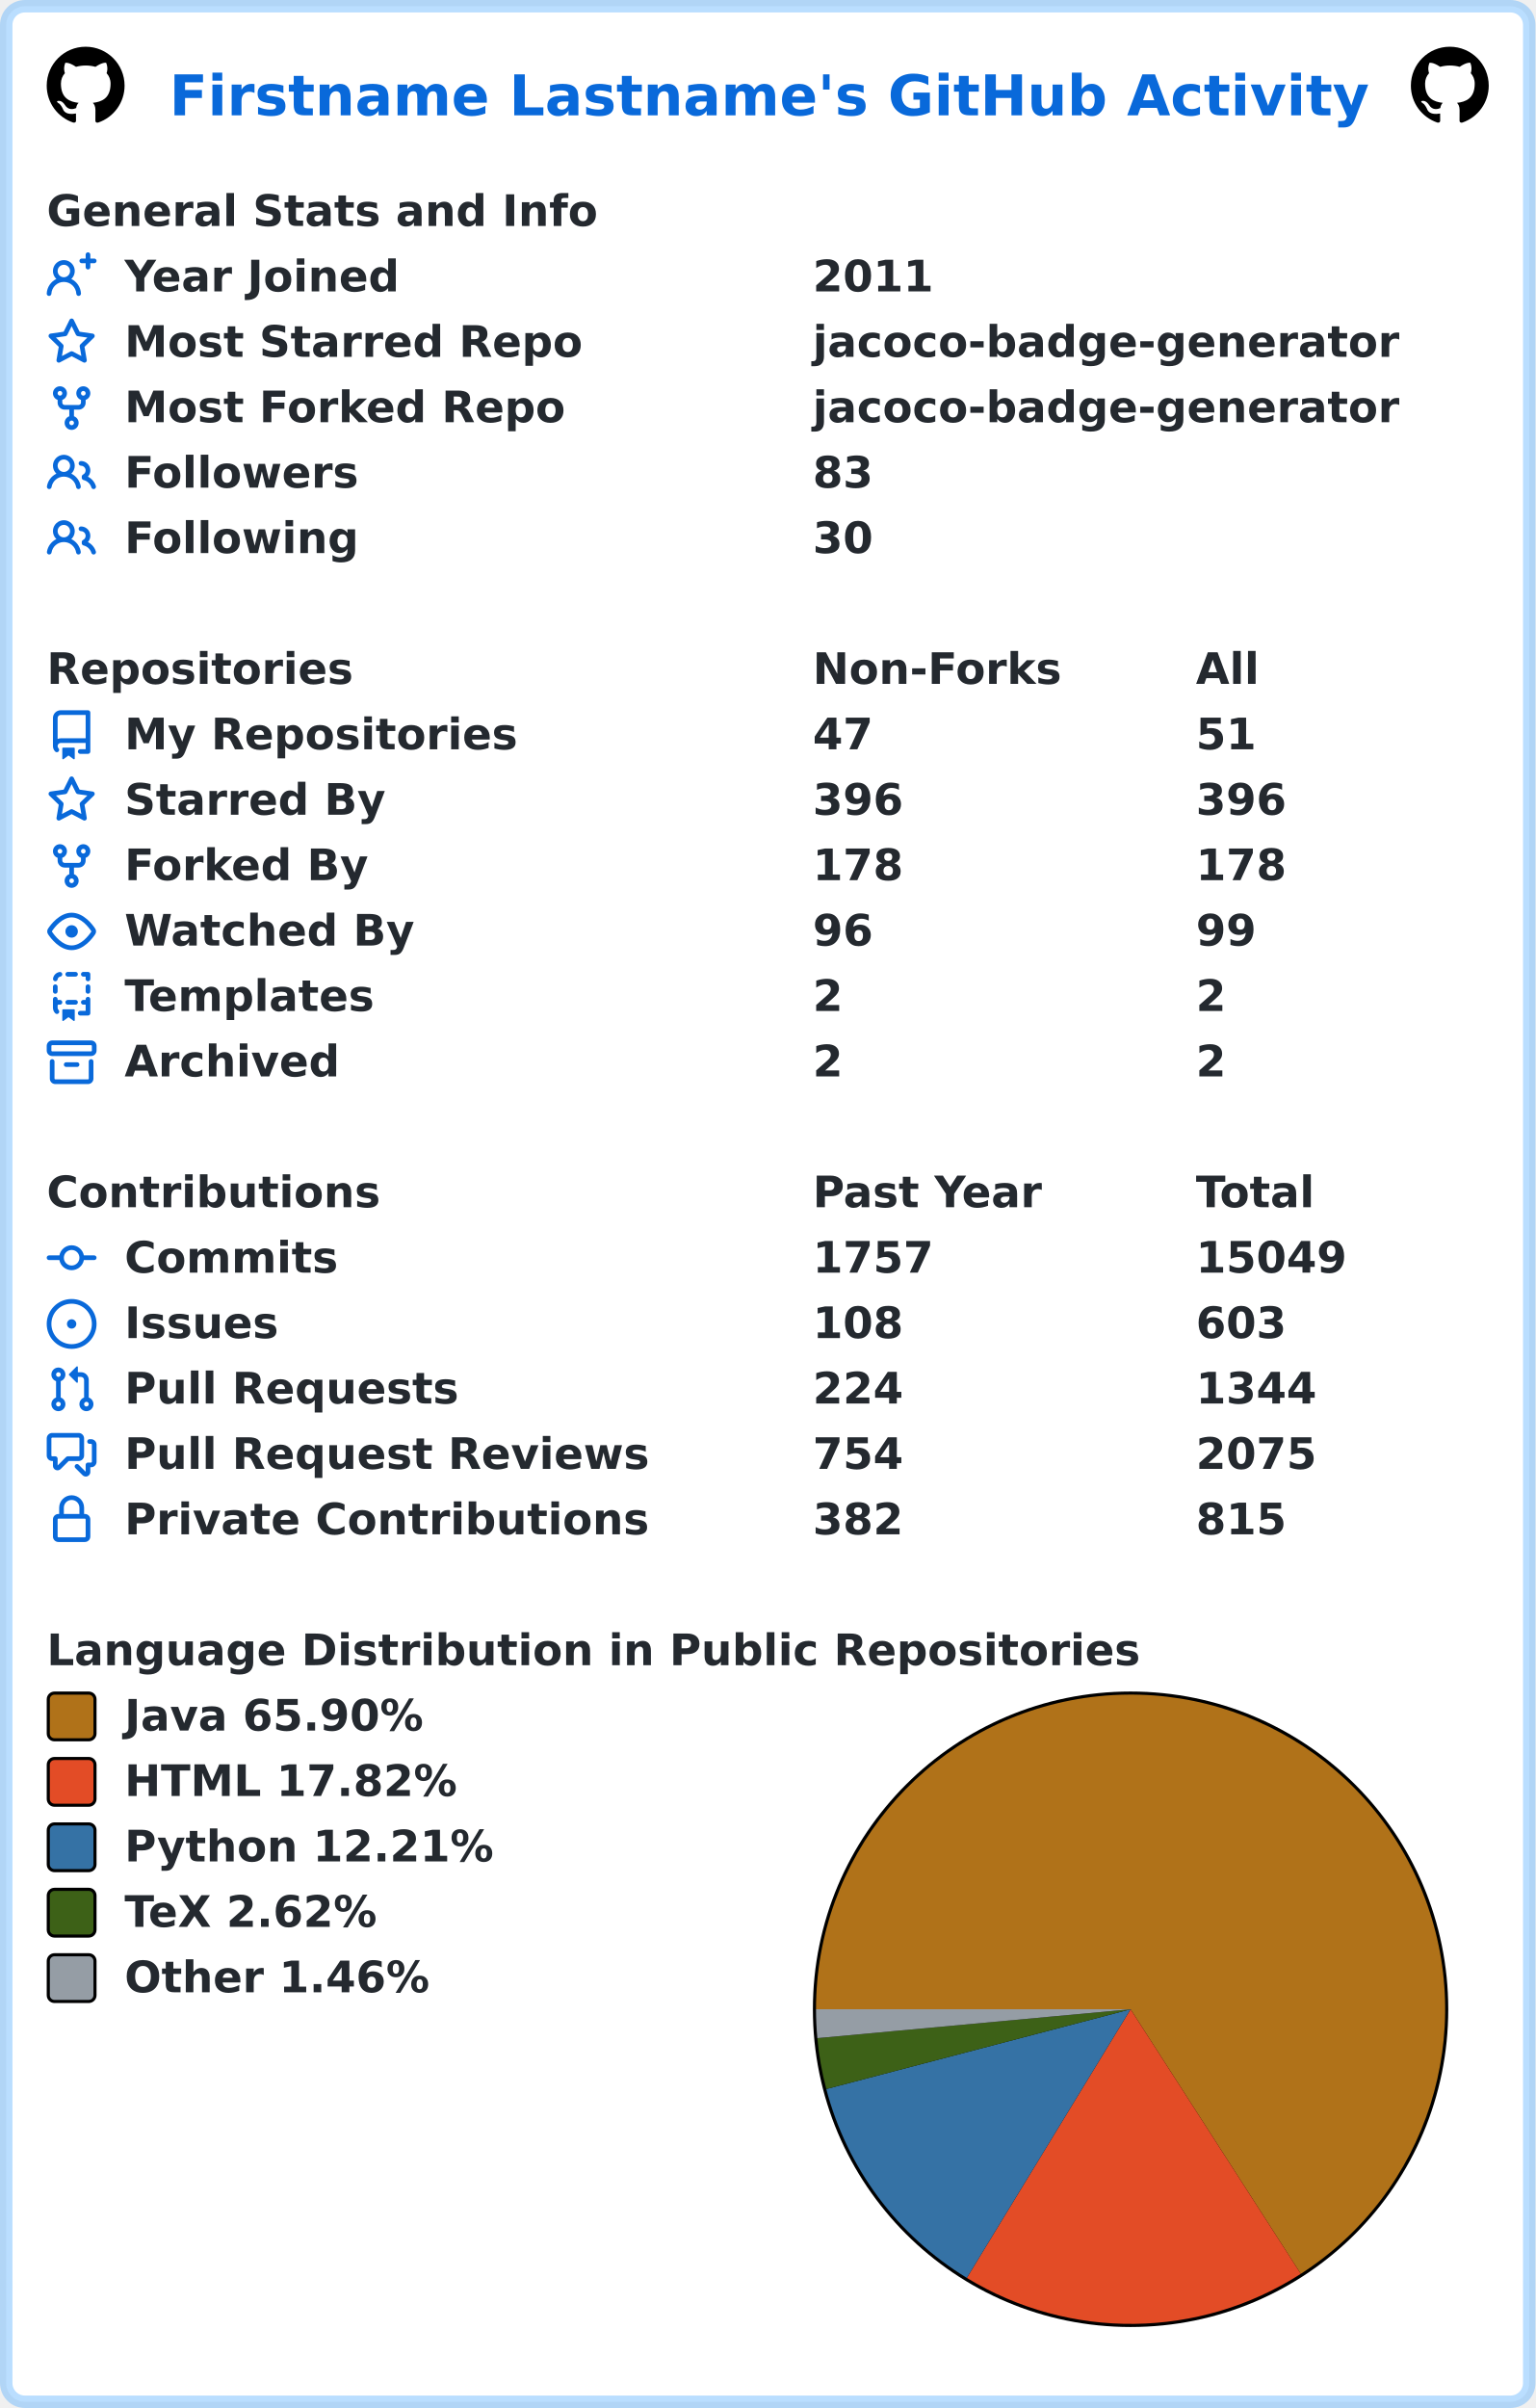
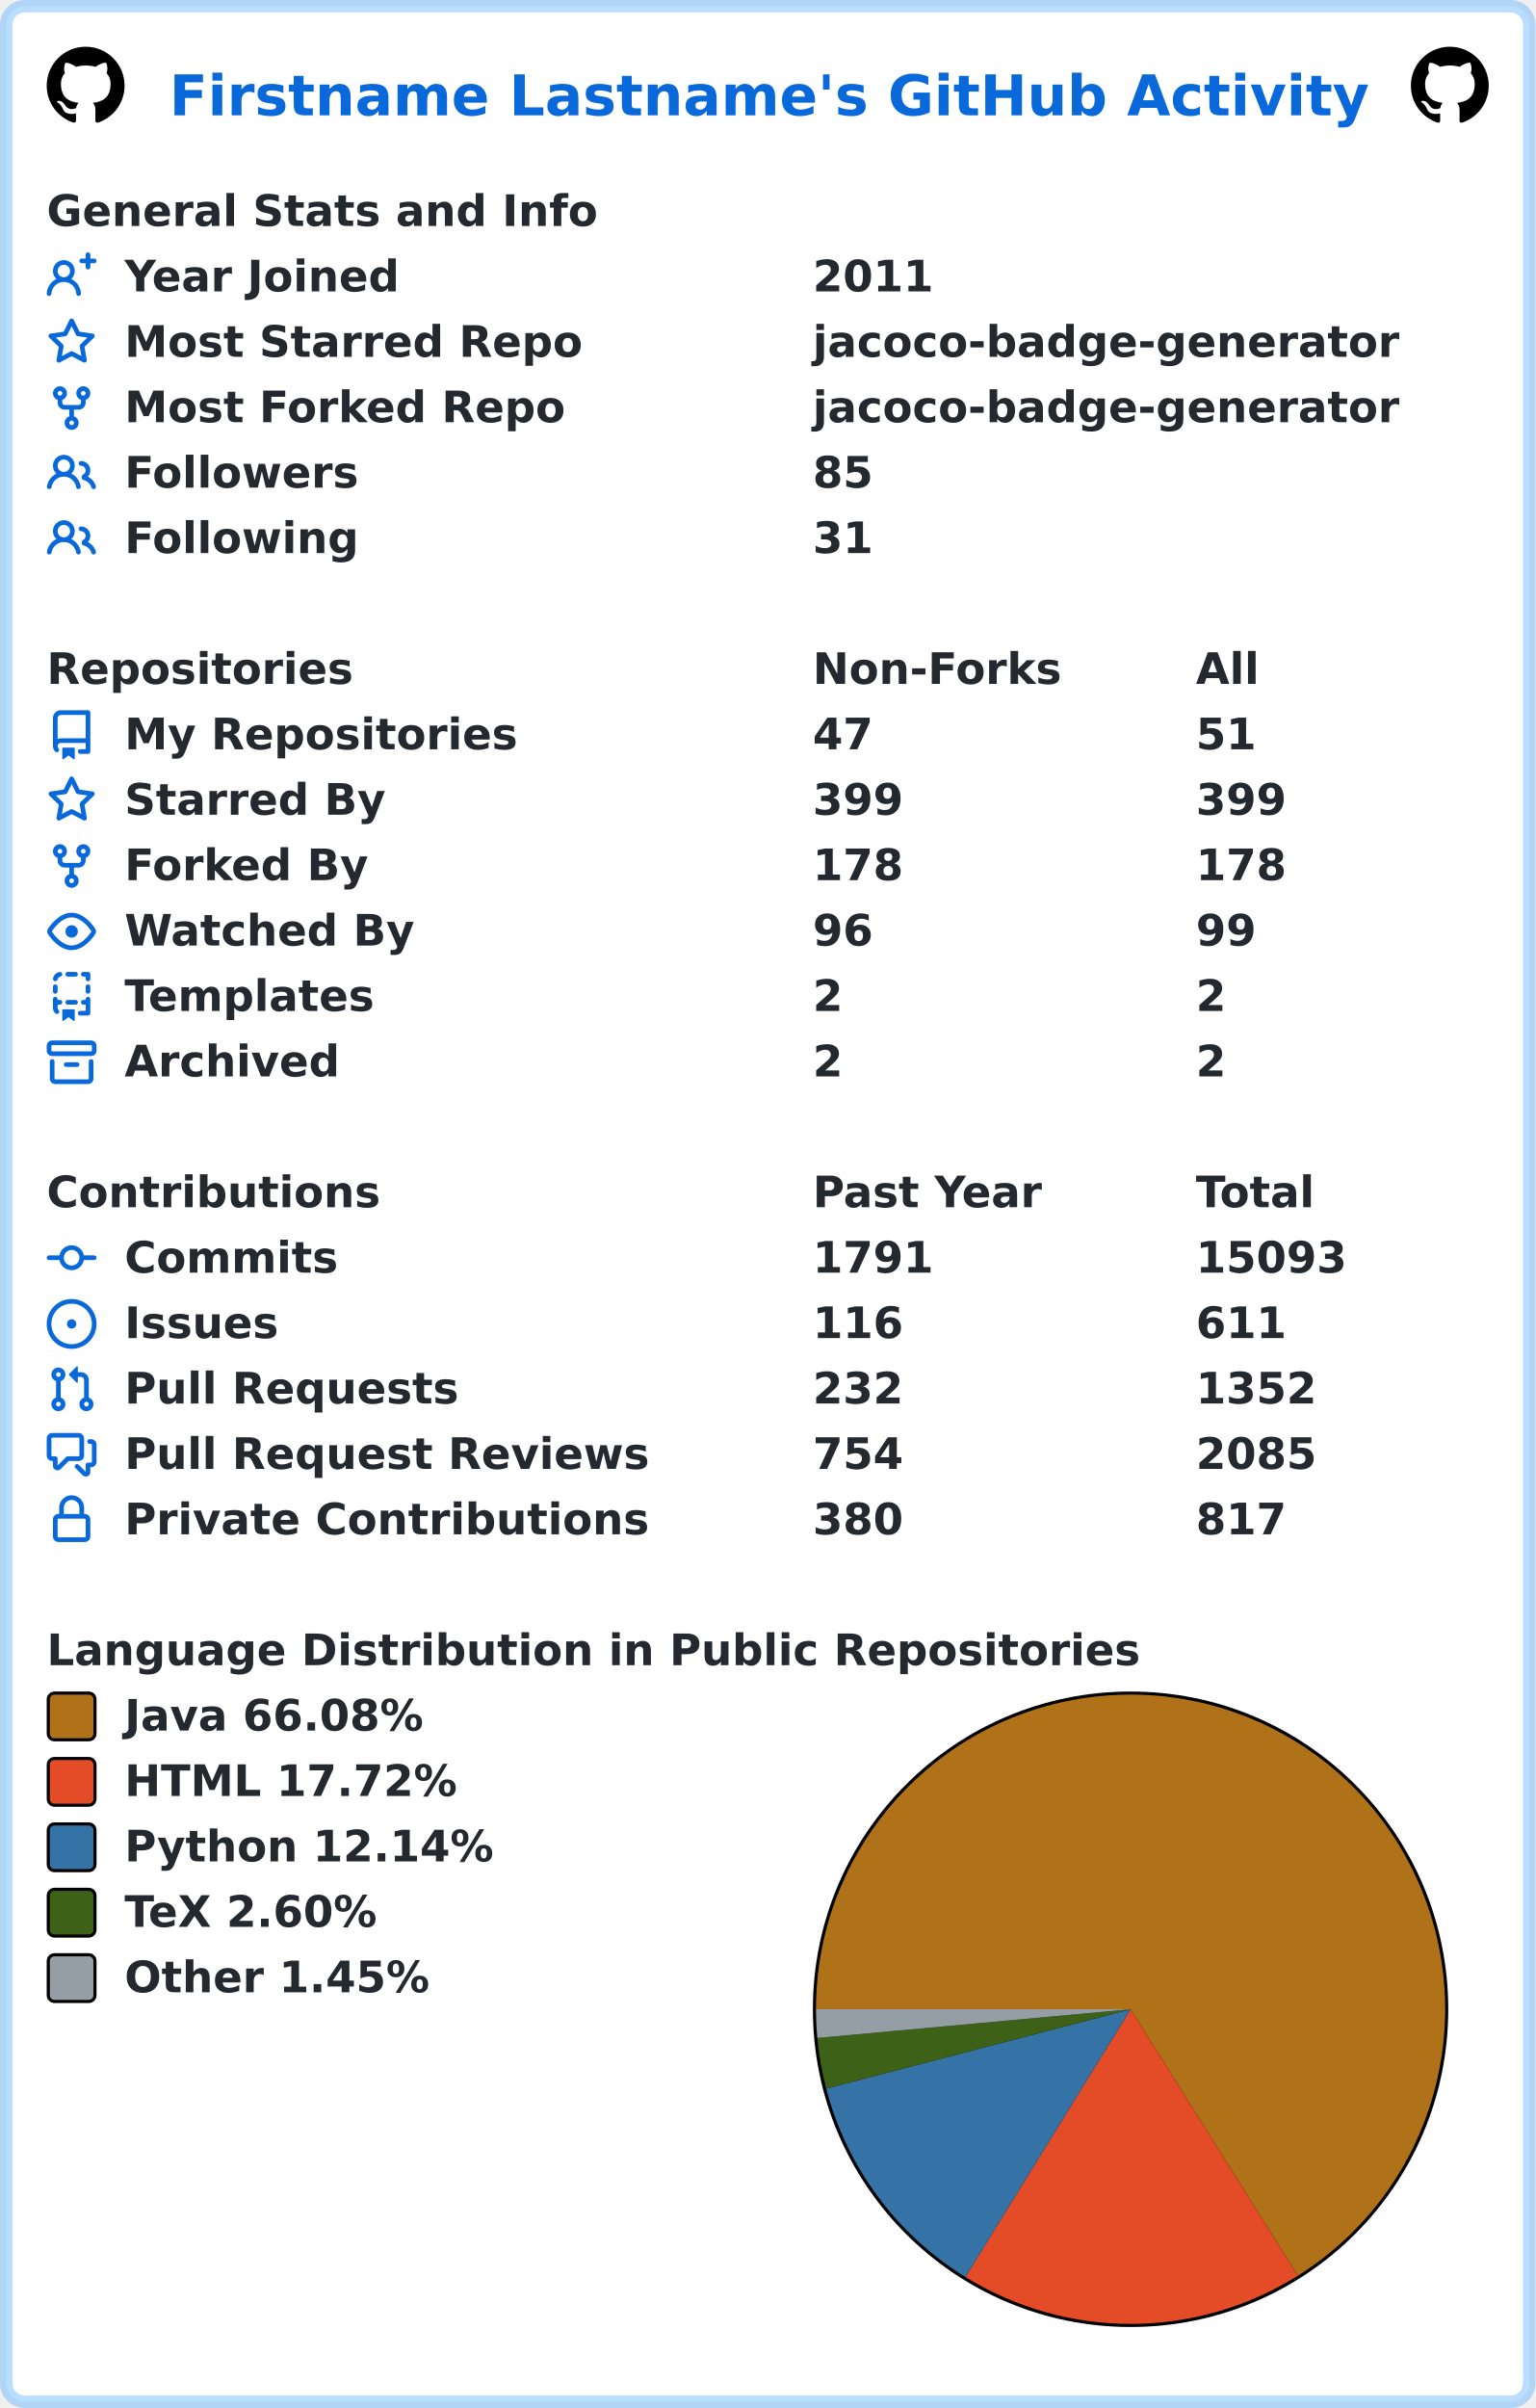
<svg xmlns="http://www.w3.org/2000/svg" width="493" height="773" viewBox="0 0 493 773" lang="en" xml:lang="en">
  <rect x="2" y="2" stroke-width="4" rx="6" width="489" height="769" stroke="rgba(84,174,255,0.4)" fill="#ffffff" />
  <g font-weight="600" font-size="110pt" font-family="Verdana,Geneva,DejaVu Sans,sans-serif" text-rendering="geometricPrecision">
    <text x="442" y="301" lengthAdjust="spacingAndGlyphs" textLength="3117" transform="scale(0.123)" fill="#0969da">Firstname Lastname's GitHub Activity</text>
    <svg x="15" y="15" width="25" height="25" viewBox="0 0 16 16">
      <path fill="#000000" fill-rule="evenodd" d="M8 0C3.58 0 0 3.58 0 8c0 3.54 2.29 6.53 5.47 7.59.4.07.55-.17.55-.38 0-.19-.01-.82-.01-1.49-2.01.37-2.53-.49-2.69-.94-.09-.23-.48-.94-.82-1.13-.28-.15-.68-.52-.01-.53.63-.01 1.08.58 1.23.82.72 1.21 1.87.87 2.33.66.07-.52.28-.87.51-1.07-1.78-.2-3.64-.89-3.64-3.95 0-.87.31-1.59.82-2.15-.08-.2-.36-1.02.08-2.12 0 0 .67-.21 2.2.82.64-.18 1.32-.27 2-.27.68 0 1.36.09 2 .27 1.53-1.04 2.2-.82 2.2-.82.44 1.1.16 1.92.08 2.12.51.56.82 1.27.82 2.15 0 3.07-1.87 3.75-3.65 3.95.29.25.54.73.54 1.48 0 1.07-.01 1.93-.01 2.2 0 .21.15.46.55.38A8.013 8.013 0 0016 8c0-4.42-3.58-8-8-8z" />
    </svg>
    <svg x="453" y="15" width="25" height="25" viewBox="0 0 16 16">
      <path fill="#000000" fill-rule="evenodd" d="M8 0C3.58 0 0 3.58 0 8c0 3.54 2.29 6.53 5.47 7.59.4.07.55-.17.55-.38 0-.19-.01-.82-.01-1.49-2.01.37-2.53-.49-2.69-.94-.09-.23-.48-.94-.82-1.13-.28-.15-.68-.52-.01-.53.63-.01 1.08.58 1.23.82.72 1.21 1.87.87 2.33.66.07-.52.28-.87.51-1.07-1.78-.2-3.64-.89-3.64-3.95 0-.87.31-1.59.82-2.15-.08-.2-.36-1.02.08-2.12 0 0 .67-.21 2.2.82.64-.18 1.32-.27 2-.27.68 0 1.36.09 2 .27 1.53-1.04 2.2-.82 2.2-.82.44 1.1.16 1.92.08 2.12.51.56.82 1.27.82 2.15 0 3.07-1.87 3.75-3.65 3.95.29.25.54.73.54 1.48 0 1.07-.01 1.93-.01 2.2 0 .21.15.46.55.38A8.013 8.013 0 0016 8c0-4.42-3.58-8-8-8z" />
    </svg>
    <g transform="translate(0, 60)" fill="#24292f">
      <g transform="translate(15, 0)">
        <g transform="scale(0.095)">
          <text x="0" y="132" textLength="1851" lengthAdjust="spacingAndGlyphs">General Stats and Info</text>
        </g>
      </g>
      <g transform="translate(15, 21)">
        <path fill="#0969da" fill-rule="evenodd" d="M13.25 0a.75.75 0 01.75.75V2h1.25a.75.75 0 010 1.5H14v1.25a.75.75 0 01-1.5 0V3.5h-1.25a.75.75 0 010-1.5h1.25V.75a.75.75 0 01.75-.75zM5.5 4a2 2 0 100 4 2 2 0 000-4zm2.4 4.548a3.5 3.5 0 10-4.799 0 5.527 5.527 0 00-3.1 4.66.75.75 0 101.498.085A4.01 4.01 0 015.5 9.5a4.01 4.01 0 014.001 3.793.75.75 0 101.498-.086 5.527 5.527 0 00-3.1-4.659z" />
        <g transform="scale(0.095)">
          <text lengthAdjust="spacingAndGlyphs" textLength="932" x="263" y="132">Year Joined</text>
          <text lengthAdjust="spacingAndGlyphs" textLength="420" x="2589" y="132">2011</text>
        </g>
      </g>
      <g transform="translate(15, 42)">
        <path fill="#0969da" fill-rule="evenodd" d="M8 .25a.75.75 0 01.673.418l1.882 3.815 4.21.612a.75.75 0 01.416 1.279l-3.046 2.97.719 4.192a.75.75 0 01-1.088.791L8 12.347l-3.766 1.98a.75.75 0 01-1.088-.79l.72-4.194L.818 6.374a.75.75 0 01.416-1.28l4.21-.611L7.327.668A.75.75 0 018 .25zm0 2.445L6.615 5.5a.75.75 0 01-.564.41l-3.097.45 2.24 2.184a.75.75 0 01.216.664l-.528 3.084 2.769-1.456a.75.75 0 01.698 0l2.77 1.456-.53-3.084a.75.75 0 01.216-.664l2.24-2.183-3.096-.45a.75.75 0 01-.564-.41L8 2.694v.001z" />
        <g transform="scale(0.095)">
          <text lengthAdjust="spacingAndGlyphs" textLength="1532" x="263" y="132">Most Starred Repo</text>
          <text lengthAdjust="spacingAndGlyphs" textLength="1986" x="2589" y="132">jacoco-badge-generator</text>
        </g>
      </g>
      <g transform="translate(15, 63)">
        <path fill="#0969da" fill-rule="evenodd" d="M5 3.25a.75.75 0 11-1.5 0 .75.75 0 011.5 0zm0 2.122a2.25 2.25 0 10-1.5 0v.878A2.25 2.25 0 005.75 8.5h1.5v2.128a2.251 2.251 0 101.5 0V8.5h1.5a2.25 2.25 0 002.25-2.25v-.878a2.25 2.25 0 10-1.5 0v.878a.75.75 0 01-.75.75h-4.5A.75.75 0 015 6.25v-.878zm3.75 7.378a.75.75 0 11-1.5 0 .75.75 0 011.5 0zm3-8.75a.75.75 0 100-1.5.75.75 0 000 1.5z" />
        <g transform="scale(0.095)">
          <text lengthAdjust="spacingAndGlyphs" textLength="1485" x="263" y="132">Most Forked Repo</text>
          <text lengthAdjust="spacingAndGlyphs" textLength="1986" x="2589" y="132">jacoco-badge-generator</text>
        </g>
      </g>
      <g transform="translate(15, 84)">
        <path fill="#0969da" fill-rule="evenodd" d="M5.5 3.5a2 2 0 100 4 2 2 0 000-4zM2 5.5a3.5 3.5 0 115.898 2.549 5.507 5.507 0 013.034 4.084.75.75 0 11-1.482.235 4.001 4.001 0 00-7.9 0 .75.75 0 01-1.482-.236A5.507 5.507 0 013.102 8.05 3.49 3.49 0 012 5.5zM11 4a.75.75 0 100 1.5 1.5 1.5 0 01.666 2.844.75.75 0 00-.416.672v.352a.75.75 0 00.574.73c1.2.289 2.162 1.2 2.522 2.372a.75.75 0 101.434-.44 5.01 5.01 0 00-2.56-3.012A3 3 0 0011 4z" />
        <g transform="scale(0.095)">
          <text lengthAdjust="spacingAndGlyphs" textLength="778" x="263" y="132">Followers</text>
-           <text lengthAdjust="spacingAndGlyphs" textLength="210" x="2589" y="132">83</text>
+           <text lengthAdjust="spacingAndGlyphs" textLength="210" x="2589" y="132">85</text>
        </g>
      </g>
      <g transform="translate(15, 105)">
        <path fill="#0969da" fill-rule="evenodd" d="M5.5 3.5a2 2 0 100 4 2 2 0 000-4zM2 5.5a3.5 3.5 0 115.898 2.549 5.507 5.507 0 013.034 4.084.75.75 0 11-1.482.235 4.001 4.001 0 00-7.9 0 .75.75 0 01-1.482-.236A5.507 5.507 0 013.102 8.05 3.49 3.49 0 012 5.5zM11 4a.75.75 0 100 1.5 1.5 1.5 0 01.666 2.844.75.75 0 00-.416.672v.352a.75.75 0 00.574.73c1.2.289 2.162 1.2 2.522 2.372a.75.75 0 101.434-.44 5.01 5.01 0 00-2.56-3.012A3 3 0 0011 4z" />
        <g transform="scale(0.095)">
          <text lengthAdjust="spacingAndGlyphs" textLength="780" x="263" y="132">Following</text>
-           <text lengthAdjust="spacingAndGlyphs" textLength="210" x="2589" y="132">30</text>
+           <text lengthAdjust="spacingAndGlyphs" textLength="210" x="2589" y="132">31</text>
        </g>
      </g>
    </g>
    <g transform="translate(0, 207)" fill="#24292f">
      <g transform="translate(15, 0)">
        <g transform="scale(0.095)">
          <text x="0" y="132" textLength="1020" lengthAdjust="spacingAndGlyphs">Repositories</text>
          <text x="2589" y="132" textLength="832" lengthAdjust="spacingAndGlyphs">Non-Forks</text>
          <text x="3884" y="132" textLength="206" lengthAdjust="spacingAndGlyphs">All</text>
        </g>
      </g>
      <g transform="translate(15, 21)">
        <path fill="#0969da" fill-rule="evenodd" d="M2 2.5A2.5 2.5 0 014.5 0h8.75a.75.75 0 01.75.75v12.5a.75.75 0 01-.75.75h-2.5a.75.75 0 110-1.5h1.75v-2h-8a1 1 0 00-.714 1.7.75.75 0 01-1.072 1.05A2.495 2.495 0 012 11.5v-9zm10.5-1V9h-8c-.356 0-.694.074-1 .208V2.5a1 1 0 011-1h8zM5 12.25v3.25a.25.25 0 00.4.2l1.45-1.087a.25.25 0 01.3 0L8.6 15.7a.25.25 0 00.4-.2v-3.25a.25.25 0 00-.25-.25h-3.5a.25.25 0 00-.25.25z" />
        <g transform="scale(0.095)">
          <text lengthAdjust="spacingAndGlyphs" textLength="1312" x="263" y="132">My Repositories</text>
          <text lengthAdjust="spacingAndGlyphs" textLength="210" x="2589" y="132">47</text>
          <text lengthAdjust="spacingAndGlyphs" textLength="210" x="3884" y="132">51</text>
        </g>
      </g>
      <g transform="translate(15, 42)">
        <path fill="#0969da" fill-rule="evenodd" d="M8 .25a.75.75 0 01.673.418l1.882 3.815 4.21.612a.75.75 0 01.416 1.279l-3.046 2.97.719 4.192a.75.75 0 01-1.088.791L8 12.347l-3.766 1.98a.75.75 0 01-1.088-.79l.72-4.194L.818 6.374a.75.75 0 01.416-1.28l4.21-.611L7.327.668A.75.75 0 018 .25zm0 2.445L6.615 5.5a.75.75 0 01-.564.41l-3.097.45 2.24 2.184a.75.75 0 01.216.664l-.528 3.084 2.769-1.456a.75.75 0 01.698 0l2.77 1.456-.53-3.084a.75.75 0 01.216-.664l2.24-2.183-3.096-.45a.75.75 0 01-.564-.41L8 2.694v.001z" />
        <g transform="scale(0.095)">
          <text lengthAdjust="spacingAndGlyphs" textLength="874" x="263" y="132">Starred By</text>
-           <text lengthAdjust="spacingAndGlyphs" textLength="315" x="2589" y="132">396</text>
-           <text lengthAdjust="spacingAndGlyphs" textLength="315" x="3884" y="132">396</text>
+           <text lengthAdjust="spacingAndGlyphs" textLength="315" x="2589" y="132">399</text>
+           <text lengthAdjust="spacingAndGlyphs" textLength="315" x="3884" y="132">399</text>
        </g>
      </g>
      <g transform="translate(15, 63)">
        <path fill="#0969da" fill-rule="evenodd" d="M5 3.25a.75.75 0 11-1.5 0 .75.75 0 011.5 0zm0 2.122a2.25 2.25 0 10-1.5 0v.878A2.25 2.25 0 005.75 8.5h1.5v2.128a2.251 2.251 0 101.5 0V8.5h1.5a2.25 2.25 0 002.25-2.25v-.878a2.25 2.25 0 10-1.5 0v.878a.75.75 0 01-.75.75h-4.5A.75.75 0 015 6.25v-.878zm3.75 7.378a.75.75 0 11-1.5 0 .75.75 0 011.5 0zm3-8.75a.75.75 0 100-1.5.75.75 0 000 1.5z" />
        <g transform="scale(0.095)">
          <text lengthAdjust="spacingAndGlyphs" textLength="828" x="263" y="132">Forked By</text>
          <text lengthAdjust="spacingAndGlyphs" textLength="315" x="2589" y="132">178</text>
          <text lengthAdjust="spacingAndGlyphs" textLength="315" x="3884" y="132">178</text>
        </g>
      </g>
      <g transform="translate(15, 84)">
        <path fill="#0969da" fill-rule="evenodd" d="M1.679 7.932c.412-.621 1.242-1.75 2.366-2.717C5.175 4.242 6.527 3.5 8 3.5c1.473 0 2.824.742 3.955 1.715 1.124.967 1.954 2.096 2.366 2.717a.119.119 0 010 .136c-.412.621-1.242 1.75-2.366 2.717C10.825 11.758 9.473 12.5 8 12.5c-1.473 0-2.824-.742-3.955-1.715C2.92 9.818 2.09 8.69 1.679 8.068a.119.119 0 010-.136zM8 2c-1.981 0-3.67.992-4.933 2.078C1.797 5.169.88 6.423.43 7.1a1.619 1.619 0 000 1.798c.45.678 1.367 1.932 2.637 3.024C4.329 13.008 6.019 14 8 14c1.981 0 3.67-.992 4.933-2.078 1.27-1.091 2.187-2.345 2.637-3.023a1.619 1.619 0 000-1.798c-.45-.678-1.367-1.932-2.637-3.023C11.671 2.992 9.981 2 8 2zm0 8a2 2 0 100-4 2 2 0 000 4z" />
        <g transform="scale(0.095)">
          <text lengthAdjust="spacingAndGlyphs" textLength="993" x="263" y="132">Watched By</text>
          <text lengthAdjust="spacingAndGlyphs" textLength="210" x="2589" y="132">96</text>
          <text lengthAdjust="spacingAndGlyphs" textLength="210" x="3884" y="132">99</text>
        </g>
      </g>
      <g transform="translate(15, 105)">
        <path fill="#0969da" fill-rule="evenodd" d="M6 .75A.75.75 0 016.75 0h2.5a.75.75 0 010 1.5h-2.5A.75.75 0 016 .75zm5 0a.75.75 0 01.75-.75h1.5a.75.75 0 01.75.75v1.5a.75.75 0 01-1.5 0V1.5h-.75A.75.75 0 0111 .75zM4.992.662a.75.75 0 01-.636.848c-.436.063-.783.41-.846.846a.75.75 0 01-1.485-.212A2.501 2.501 0 014.144.025a.75.75 0 01.848.637zM2.75 4a.75.75 0 01.75.75v1.5a.75.75 0 01-1.5 0v-1.5A.75.75 0 012.75 4zm10.5 0a.75.75 0 01.75.75v1.5a.75.75 0 01-1.5 0v-1.5a.75.75 0 01.75-.75zM2.75 8a.75.75 0 01.75.75v.268A1.72 1.72 0 013.75 9h.5a.75.75 0 010 1.5h-.5a.25.25 0 00-.25.25v.75c0 .28.114.532.3.714a.75.75 0 01-1.05 1.072A2.495 2.495 0 012 11.5V8.75A.75.75 0 012.75 8zm10.5 0a.75.75 0 01.75.75v4.5a.75.75 0 01-.75.75h-2.5a.75.75 0 010-1.5h1.75v-2h-.75a.75.75 0 010-1.5h.75v-.25a.75.75 0 01.75-.75zM6 9.75A.75.75 0 016.75 9h2.5a.75.75 0 010 1.5h-2.5A.75.75 0 016 9.75zm-1 2.5v3.25a.25.25 0 00.4.2l1.45-1.087a.25.25 0 01.3 0L8.6 15.7a.25.25 0 00.4-.2v-3.25a.25.25 0 00-.25-.25h-3.5a.25.25 0 00-.25.25z" />
        <g transform="scale(0.095)">
          <text lengthAdjust="spacingAndGlyphs" textLength="868" x="263" y="132">Templates</text>
          <text lengthAdjust="spacingAndGlyphs" textLength="105" x="2589" y="132">2</text>
          <text lengthAdjust="spacingAndGlyphs" textLength="105" x="3884" y="132">2</text>
        </g>
      </g>
      <g transform="translate(15, 126)">
        <path fill="#0969da" fill-rule="evenodd" d="M1.75 2.5a.25.25 0 00-.25.25v1.5c0 .138.112.25.25.25h12.5a.25.25 0 00.25-.25v-1.5a.25.25 0 00-.25-.25H1.75zM0 2.75C0 1.784.784 1 1.75 1h12.5c.966 0 1.75.784 1.75 1.75v1.5A1.75 1.75 0 0114.25 6H1.75A1.75 1.75 0 010 4.25v-1.5zM1.75 7a.75.75 0 01.75.75v5.5c0 .138.112.25.25.25h10.5a.25.25 0 00.25-.25v-5.5a.75.75 0 111.5 0v5.5A1.75 1.75 0 0113.25 15H2.75A1.75 1.75 0 011 13.25v-5.5A.75.75 0 011.75 7zm4.5 1a.75.75 0 000 1.5h3.5a.75.75 0 100-1.5h-3.5z" />
        <g transform="scale(0.095)">
          <text lengthAdjust="spacingAndGlyphs" textLength="726" x="263" y="132">Archived</text>
          <text lengthAdjust="spacingAndGlyphs" textLength="105" x="2589" y="132">2</text>
          <text lengthAdjust="spacingAndGlyphs" textLength="105" x="3884" y="132">2</text>
        </g>
      </g>
    </g>
    <g transform="translate(0, 375)" fill="#24292f">
      <g transform="translate(15, 0)">
        <g transform="scale(0.095)">
          <text x="0" y="132" textLength="1112" lengthAdjust="spacingAndGlyphs">Contributions</text>
          <text x="2589" y="132" textLength="774" lengthAdjust="spacingAndGlyphs">Past Year</text>
          <text x="3884" y="132" textLength="414" lengthAdjust="spacingAndGlyphs">Total</text>
        </g>
      </g>
      <g transform="translate(15, 21)">
        <path fill="#0969da" fill-rule="evenodd" d="M10.5 7.75a2.5 2.5 0 11-5 0 2.5 2.5 0 015 0zm1.43.75a4.002 4.002 0 01-7.86 0H.75a.75.75 0 110-1.5h3.32a4.001 4.001 0 017.86 0h3.32a.75.75 0 110 1.5h-3.32z" />
        <g transform="scale(0.095)">
          <text lengthAdjust="spacingAndGlyphs" textLength="734" x="263" y="132">Commits</text>
-           <text lengthAdjust="spacingAndGlyphs" textLength="420" x="2589" y="132">1757</text>
-           <text lengthAdjust="spacingAndGlyphs" textLength="525" x="3884" y="132">15049</text>
+           <text lengthAdjust="spacingAndGlyphs" textLength="420" x="2589" y="132">1791</text>
+           <text lengthAdjust="spacingAndGlyphs" textLength="525" x="3884" y="132">15093</text>
        </g>
      </g>
      <g transform="translate(15, 42)">
        <path fill="#0969da" d="M8 9.5a1.5 1.5 0 100-3 1.5 1.5 0 000 3z" />
        <path fill="#0969da" fill-rule="evenodd" d="M8 0a8 8 0 100 16A8 8 0 008 0zM1.5 8a6.5 6.5 0 1113 0 6.5 6.5 0 01-13 0z" />
        <g transform="scale(0.095)">
          <text lengthAdjust="spacingAndGlyphs" textLength="512" x="263" y="132">Issues</text>
-           <text lengthAdjust="spacingAndGlyphs" textLength="315" x="2589" y="132">108</text>
-           <text lengthAdjust="spacingAndGlyphs" textLength="315" x="3884" y="132">603</text>
+           <text lengthAdjust="spacingAndGlyphs" textLength="315" x="2589" y="132">116</text>
+           <text lengthAdjust="spacingAndGlyphs" textLength="315" x="3884" y="132">611</text>
        </g>
      </g>
      <g transform="translate(15, 63)">
        <path fill="#0969da" fill-rule="evenodd" d="M7.177 3.073L9.573.677A.25.25 0 0110 .854v4.792a.25.25 0 01-.427.177L7.177 3.427a.25.25 0 010-.354zM3.75 2.5a.75.75 0 100 1.5.75.75 0 000-1.5zm-2.25.75a2.25 2.25 0 113 2.122v5.256a2.251 2.251 0 11-1.5 0V5.372A2.25 2.25 0 011.5 3.25zM11 2.5h-1V4h1a1 1 0 011 1v5.628a2.251 2.251 0 101.5 0V5A2.5 2.5 0 0011 2.5zm1 10.25a.75.75 0 111.5 0 .75.75 0 01-1.5 0zM3.75 12a.75.75 0 100 1.5.75.75 0 000-1.5z" />
        <g transform="scale(0.095)">
          <text lengthAdjust="spacingAndGlyphs" textLength="1113" x="263" y="132">Pull Requests</text>
-           <text lengthAdjust="spacingAndGlyphs" textLength="315" x="2589" y="132">224</text>
-           <text lengthAdjust="spacingAndGlyphs" textLength="420" x="3884" y="132">1344</text>
+           <text lengthAdjust="spacingAndGlyphs" textLength="315" x="2589" y="132">232</text>
+           <text lengthAdjust="spacingAndGlyphs" textLength="420" x="3884" y="132">1352</text>
        </g>
      </g>
      <g transform="translate(15, 84)">
        <path fill="#0969da" fill-rule="evenodd" d="M1.5 2.75a.25.25 0 01.25-.25h8.5a.25.25 0 01.25.25v5.5a.25.25 0 01-.25.25h-3.5a.75.75 0 00-.53.22L3.5 11.44V9.25a.75.75 0 00-.75-.75h-1a.25.25 0 01-.25-.25v-5.5zM1.75 1A1.75 1.75 0 000 2.75v5.5C0 9.216.784 10 1.75 10H2v1.543a1.457 1.457 0 002.487 1.03L7.061 10h3.189A1.75 1.75 0 0012 8.25v-5.5A1.75 1.75 0 0010.25 1h-8.5zM14.5 4.75a.25.25 0 00-.25-.25h-.5a.75.75 0 110-1.5h.5c.966 0 1.75.784 1.75 1.75v5.5A1.75 1.75 0 0114.25 12H14v1.543a1.457 1.457 0 01-2.487 1.03L9.22 12.28a.75.75 0 111.06-1.06l2.22 2.22v-2.19a.75.75 0 01.75-.75h1a.25.25 0 00.25-.25v-5.5z" />
        <g transform="scale(0.095)">
          <text lengthAdjust="spacingAndGlyphs" textLength="1762" x="263" y="132">Pull Request Reviews</text>
          <text lengthAdjust="spacingAndGlyphs" textLength="315" x="2589" y="132">754</text>
-           <text lengthAdjust="spacingAndGlyphs" textLength="420" x="3884" y="132">2075</text>
+           <text lengthAdjust="spacingAndGlyphs" textLength="420" x="3884" y="132">2085</text>
        </g>
      </g>
      <g transform="translate(15, 105)">
        <path fill="#0969da" fill-rule="evenodd" d="M4 4v2h-.25A1.75 1.75 0 002 7.75v5.5c0 .966.784 1.75 1.75 1.75h8.5A1.75 1.75 0 0014 13.25v-5.5A1.75 1.75 0 0012.25 6H12V4a4 4 0 10-8 0zm6.5 2V4a2.5 2.5 0 00-5 0v2h5zM12 7.5h.25a.25.25 0 01.25.25v5.5a.25.25 0 01-.25.25h-8.5a.25.25 0 01-.25-.25v-5.5a.25.25 0 01.25-.25H12z" />
        <g transform="scale(0.095)">
          <text lengthAdjust="spacingAndGlyphs" textLength="1742" x="263" y="132">Private Contributions</text>
-           <text lengthAdjust="spacingAndGlyphs" textLength="315" x="2589" y="132">382</text>
-           <text lengthAdjust="spacingAndGlyphs" textLength="315" x="3884" y="132">815</text>
+           <text lengthAdjust="spacingAndGlyphs" textLength="315" x="2589" y="132">380</text>
+           <text lengthAdjust="spacingAndGlyphs" textLength="315" x="3884" y="132">817</text>
        </g>
      </g>
    </g>
    <g transform="translate(0, 522)" fill="#24292f">
      <g transform="translate(15, 0)">
        <g transform="scale(0.095)">
          <text x="0" y="132" textLength="3652" lengthAdjust="spacingAndGlyphs">Language Distribution in Public Repositories</text>
        </g>
      </g>
      <g transform="translate(261, 21)">
        <circle cx="102" cy="102" r="102" fill="#000000" />
      </g>
      <g transform="translate(262, 22)">
-         <path fill-rule="evenodd" fill="#b07219" d="M 0.0,101 A 101 101 0 1 1 155.659 185.932 L 101,101 Z" />
-         <path fill-rule="evenodd" fill="#e34c26" d="M 155.659,185.932 A 101 101 0 0 1 48.418 187.233 L 101,101 Z" />
-         <path fill-rule="evenodd" fill="#3572A5" d="M 48.418,187.233 A 101 101 0 0 1 3.3 126.609 L 101,101 Z" />
-         <path fill-rule="evenodd" fill="#3D6117" d="M 3.3,126.609 A 101 101 0 0 1 0.426 110.267 L 101,101 Z" />
-         <path fill-rule="evenodd" fill="#959da5" d="M 0.426,110.267 A 101 101 0 0 1 0.0 101 L 101,101 Z" />
+         <path fill-rule="evenodd" fill="#b07219" d="M 0.0,101 A 101 101 0 1 1 154.697 186.543 L 101,101 Z" />
+         <path fill-rule="evenodd" fill="#e34c26" d="M 154.697,186.543 A 101 101 0 0 1 47.953 186.948 L 101,101 Z" />
+         <path fill-rule="evenodd" fill="#3572A5" d="M 47.953,186.948 A 101 101 0 0 1 3.266 126.477 L 101,101 Z" />
+         <path fill-rule="evenodd" fill="#3D6117" d="M 3.266,126.477 A 101 101 0 0 1 0.422 110.219 L 101,101 Z" />
+         <path fill-rule="evenodd" fill="#959da5" d="M 0.422,110.219 A 101 101 0 0 1 0.0 101 L 101,101 Z" />
      </g>
      <g transform="translate(15, 21)">
        <rect x="0.5" y="0.5" rx="2" width="15" height="15" fill="#b07219" stroke-width="1" stroke="#000000" />
-         <text transform="scale(0.095)" x="263" y="132" textLength="1038" lengthAdjust="spacingAndGlyphs">Java 65.90%</text>
+         <text transform="scale(0.095)" x="263" y="132" textLength="1038" lengthAdjust="spacingAndGlyphs">Java 66.08%</text>
      </g>
      <g transform="translate(15, 42)">
        <rect x="0.5" y="0.5" rx="2" width="15" height="15" fill="#e34c26" stroke-width="1" stroke="#000000" />
-         <text transform="scale(0.095)" x="263" y="132" textLength="1142" lengthAdjust="spacingAndGlyphs">HTML 17.82%</text>
+         <text transform="scale(0.095)" x="263" y="132" textLength="1142" lengthAdjust="spacingAndGlyphs">HTML 17.72%</text>
      </g>
      <g transform="translate(15, 63)">
        <rect x="0.5" y="0.5" rx="2" width="15" height="15" fill="#3572A5" stroke-width="1" stroke="#000000" />
-         <text transform="scale(0.095)" x="263" y="132" textLength="1254" lengthAdjust="spacingAndGlyphs">Python 12.21%</text>
+         <text transform="scale(0.095)" x="263" y="132" textLength="1254" lengthAdjust="spacingAndGlyphs">Python 12.14%</text>
      </g>
      <g transform="translate(15, 84)">
        <rect x="0.5" y="0.5" rx="2" width="15" height="15" fill="#3D6117" stroke-width="1" stroke="#000000" />
-         <text transform="scale(0.095)" x="263" y="132" textLength="894" lengthAdjust="spacingAndGlyphs">TeX 2.62%</text>
+         <text transform="scale(0.095)" x="263" y="132" textLength="894" lengthAdjust="spacingAndGlyphs">TeX 2.60%</text>
      </g>
      <g transform="translate(15, 105)">
        <rect x="0.5" y="0.5" rx="2" width="15" height="15" fill="#959da5" stroke-width="1" stroke="#000000" />
-         <text transform="scale(0.095)" x="263" y="132" textLength="1047" lengthAdjust="spacingAndGlyphs">Other 1.46%</text>
+         <text transform="scale(0.095)" x="263" y="132" textLength="1047" lengthAdjust="spacingAndGlyphs">Other 1.45%</text>
      </g>
    </g>
  </g>
</svg>
